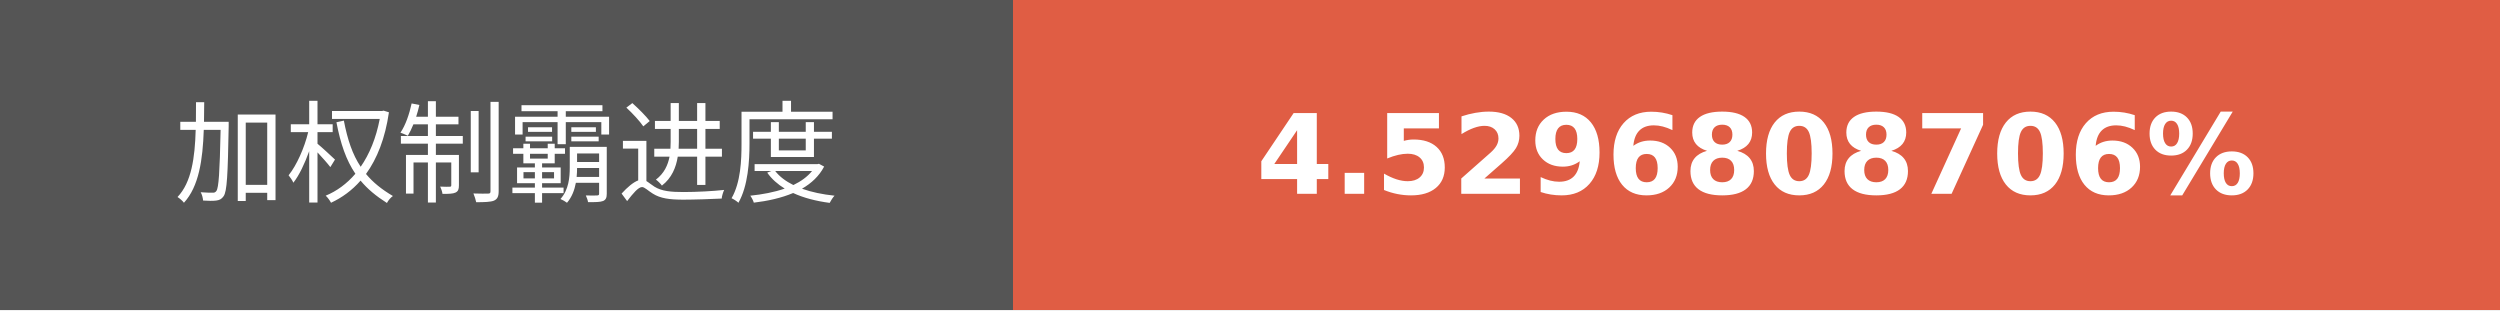
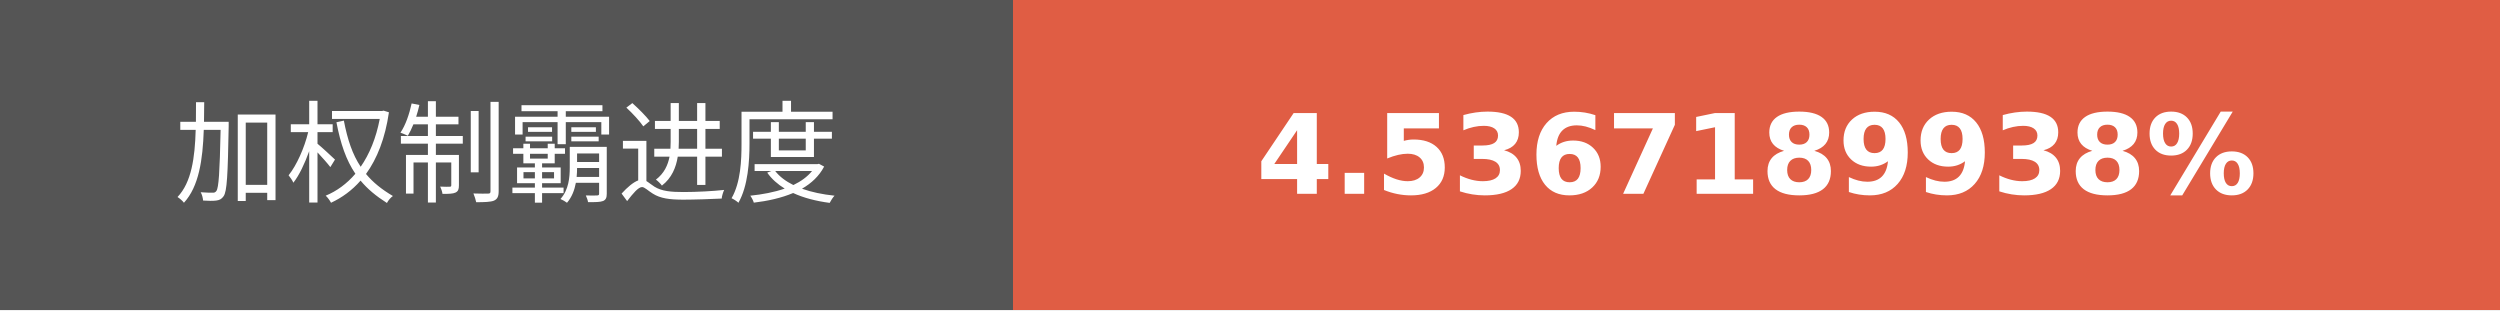
- <svg xmlns="http://www.w3.org/2000/svg" width="225.75" height="28" role="img" aria-label="加权制霸进度: 4.5296808706%">
+ <svg xmlns="http://www.w3.org/2000/svg" width="225.75" height="28" role="img" aria-label="加权制霸进度: 4.5367189938%">
  <g shape-rendering="crispEdges">
    <rect width="91.5" height="28" fill="#555" />
    <rect x="91.5" width="134.25" height="28" fill="#e05d44" />
  </g>
  <g fill="#fff" text-anchor="middle" font-family="Verdana,Geneva,DejaVu Sans,sans-serif" text-rendering="geometricPrecision" font-size="100">
    <text transform="scale(.1)" x="457.5" y="175" textLength="675" fill="#fff">加权制霸进度</text>
-     <text transform="scale(.1)" x="1586.25" y="175" textLength="1102.5" fill="#fff" font-weight="bold">4.5296808706%</text>
+     <text transform="scale(.1)" x="1586.25" y="175" textLength="1102.5" fill="#fff" font-weight="bold">4.5367189938%</text>
  </g>
</svg>
